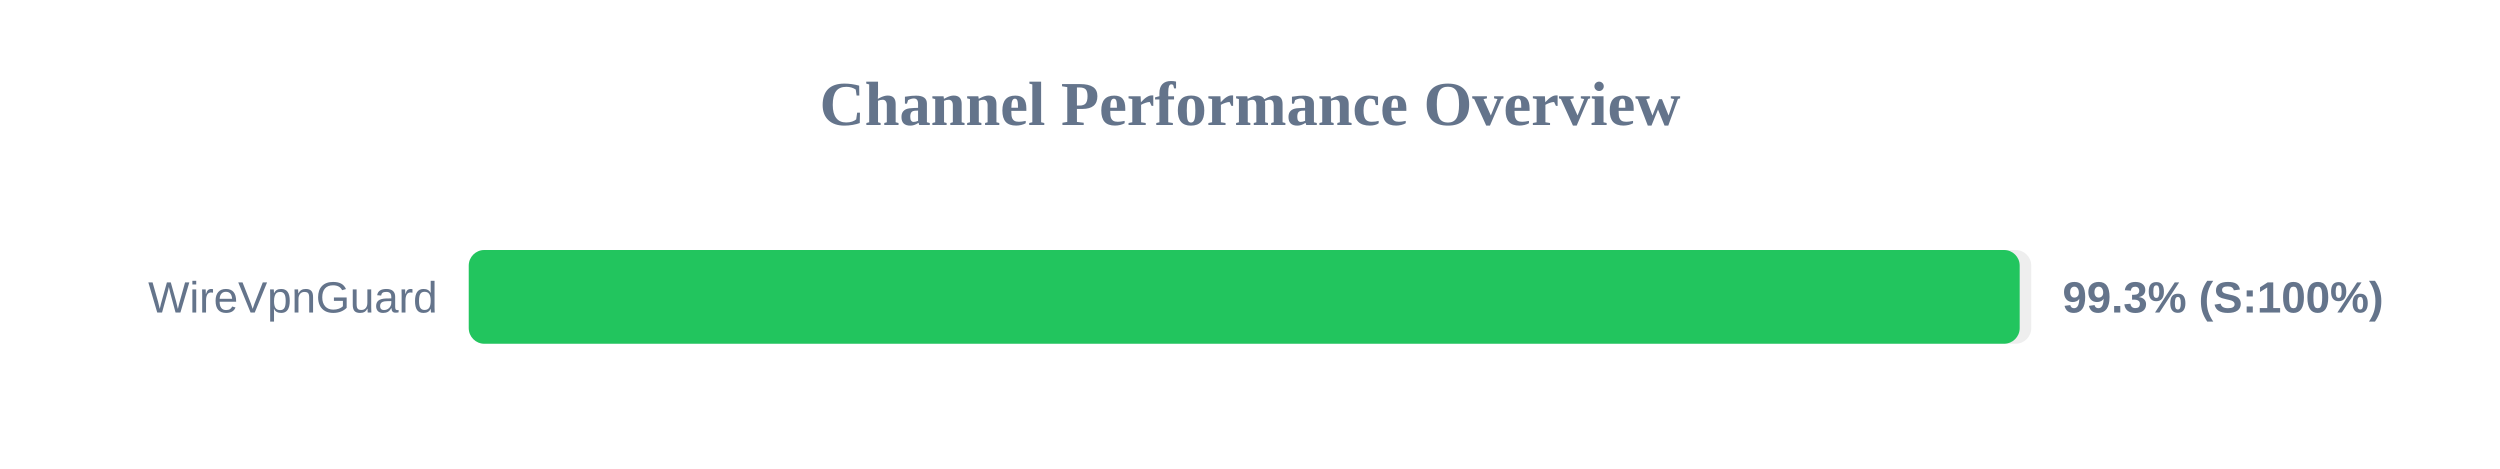
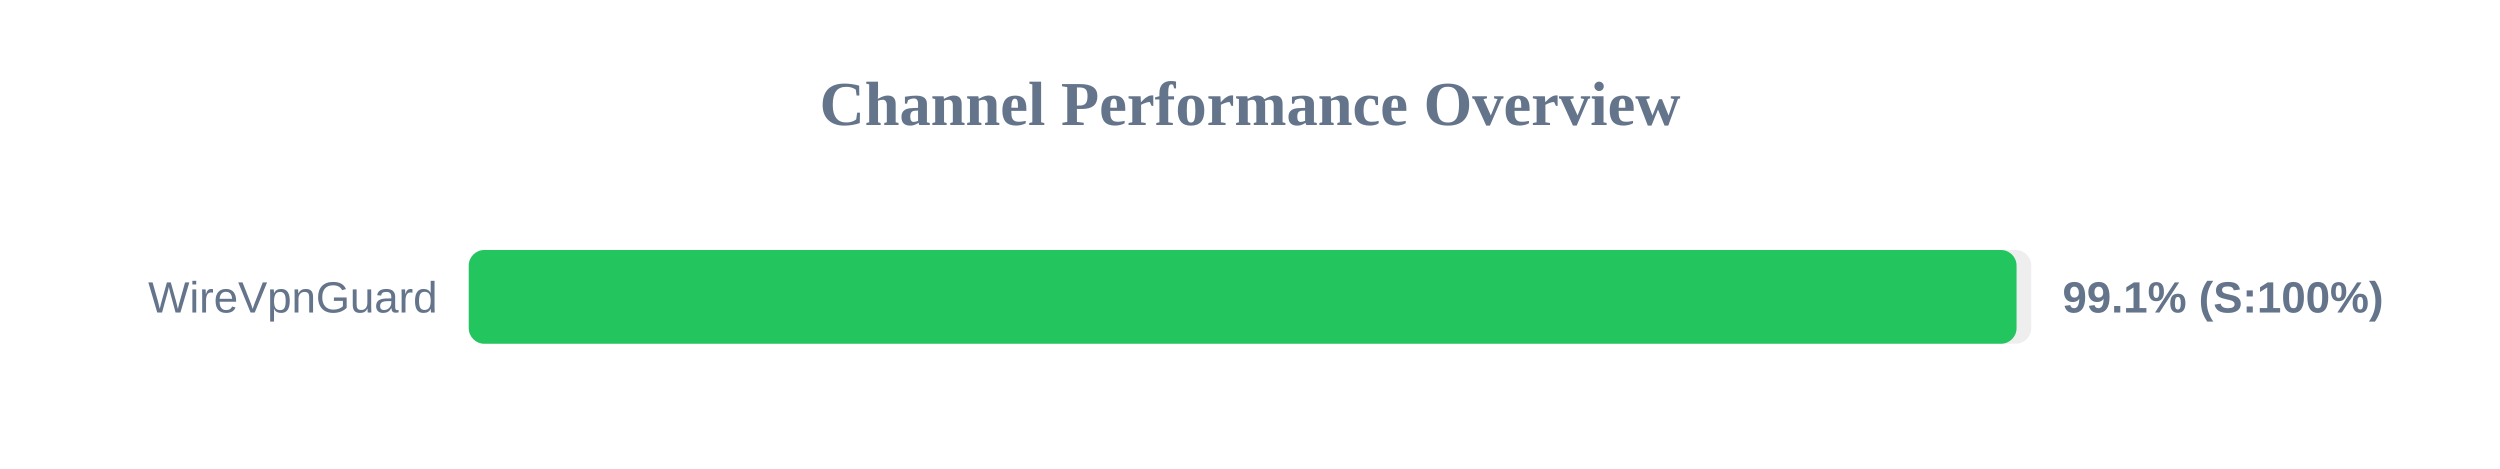
<svg xmlns="http://www.w3.org/2000/svg" width="800" height="150" version="1.1">
  <style>
        .row { font: 14px Arial; fill: #64748b; }
        .score { font: bold 14px Arial; fill: #64748b; }
    </style>
  <text x="400" y="40" text-anchor="middle" font-size="20px" font-weight="bold" fill="#64748b">Channel Performance Overview</text>
  <rect x="150" y="80" width="500" height="30" fill="#eee" rx="5" />
-   <rect x="150" y="80" width="496.3" height="30" fill="#22c55e" rx="5" />
+   <rect x="150" y="80" width="495.3" height="30" fill="#22c55e" rx="5" />
  <text x="140" y="100" text-anchor="end" class="row">WireVpnGuard</text>
-   <text x="660" y="100" text-anchor="start" class="score">99.3% (S:100%)</text>
+   <text x="660" y="100" text-anchor="start" class="score">99.1% (S:100%)</text>
</svg>
